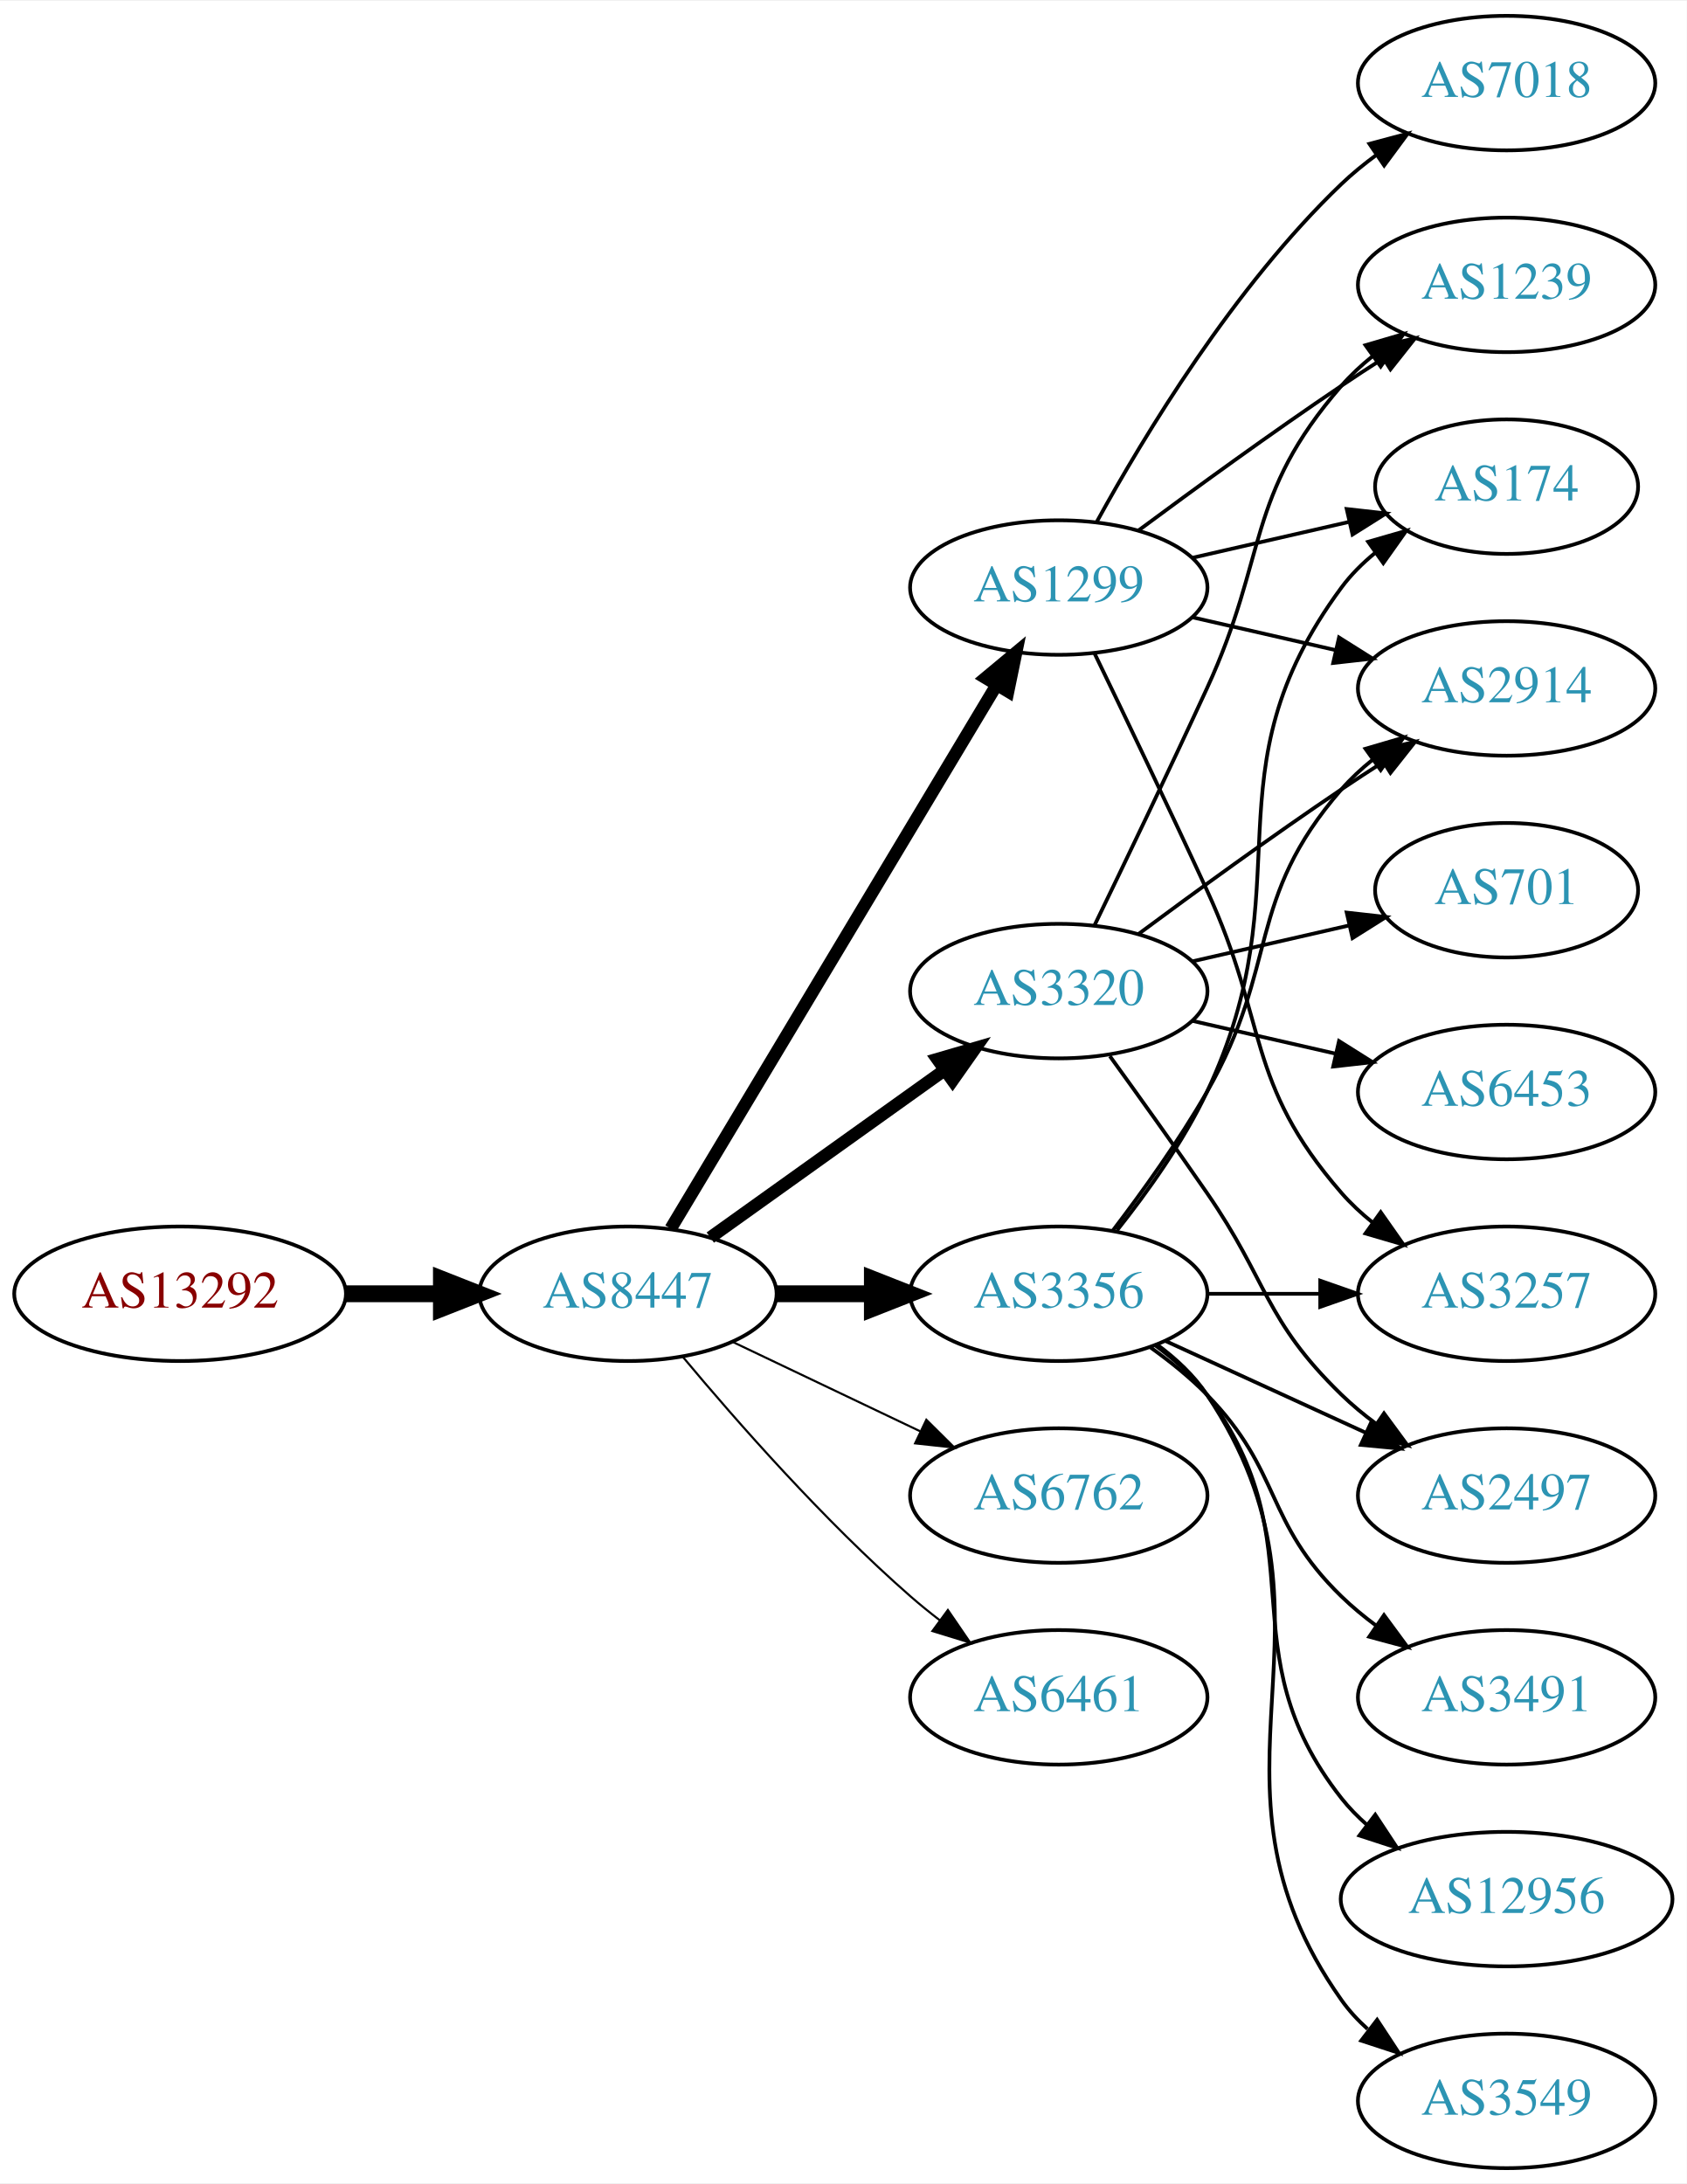
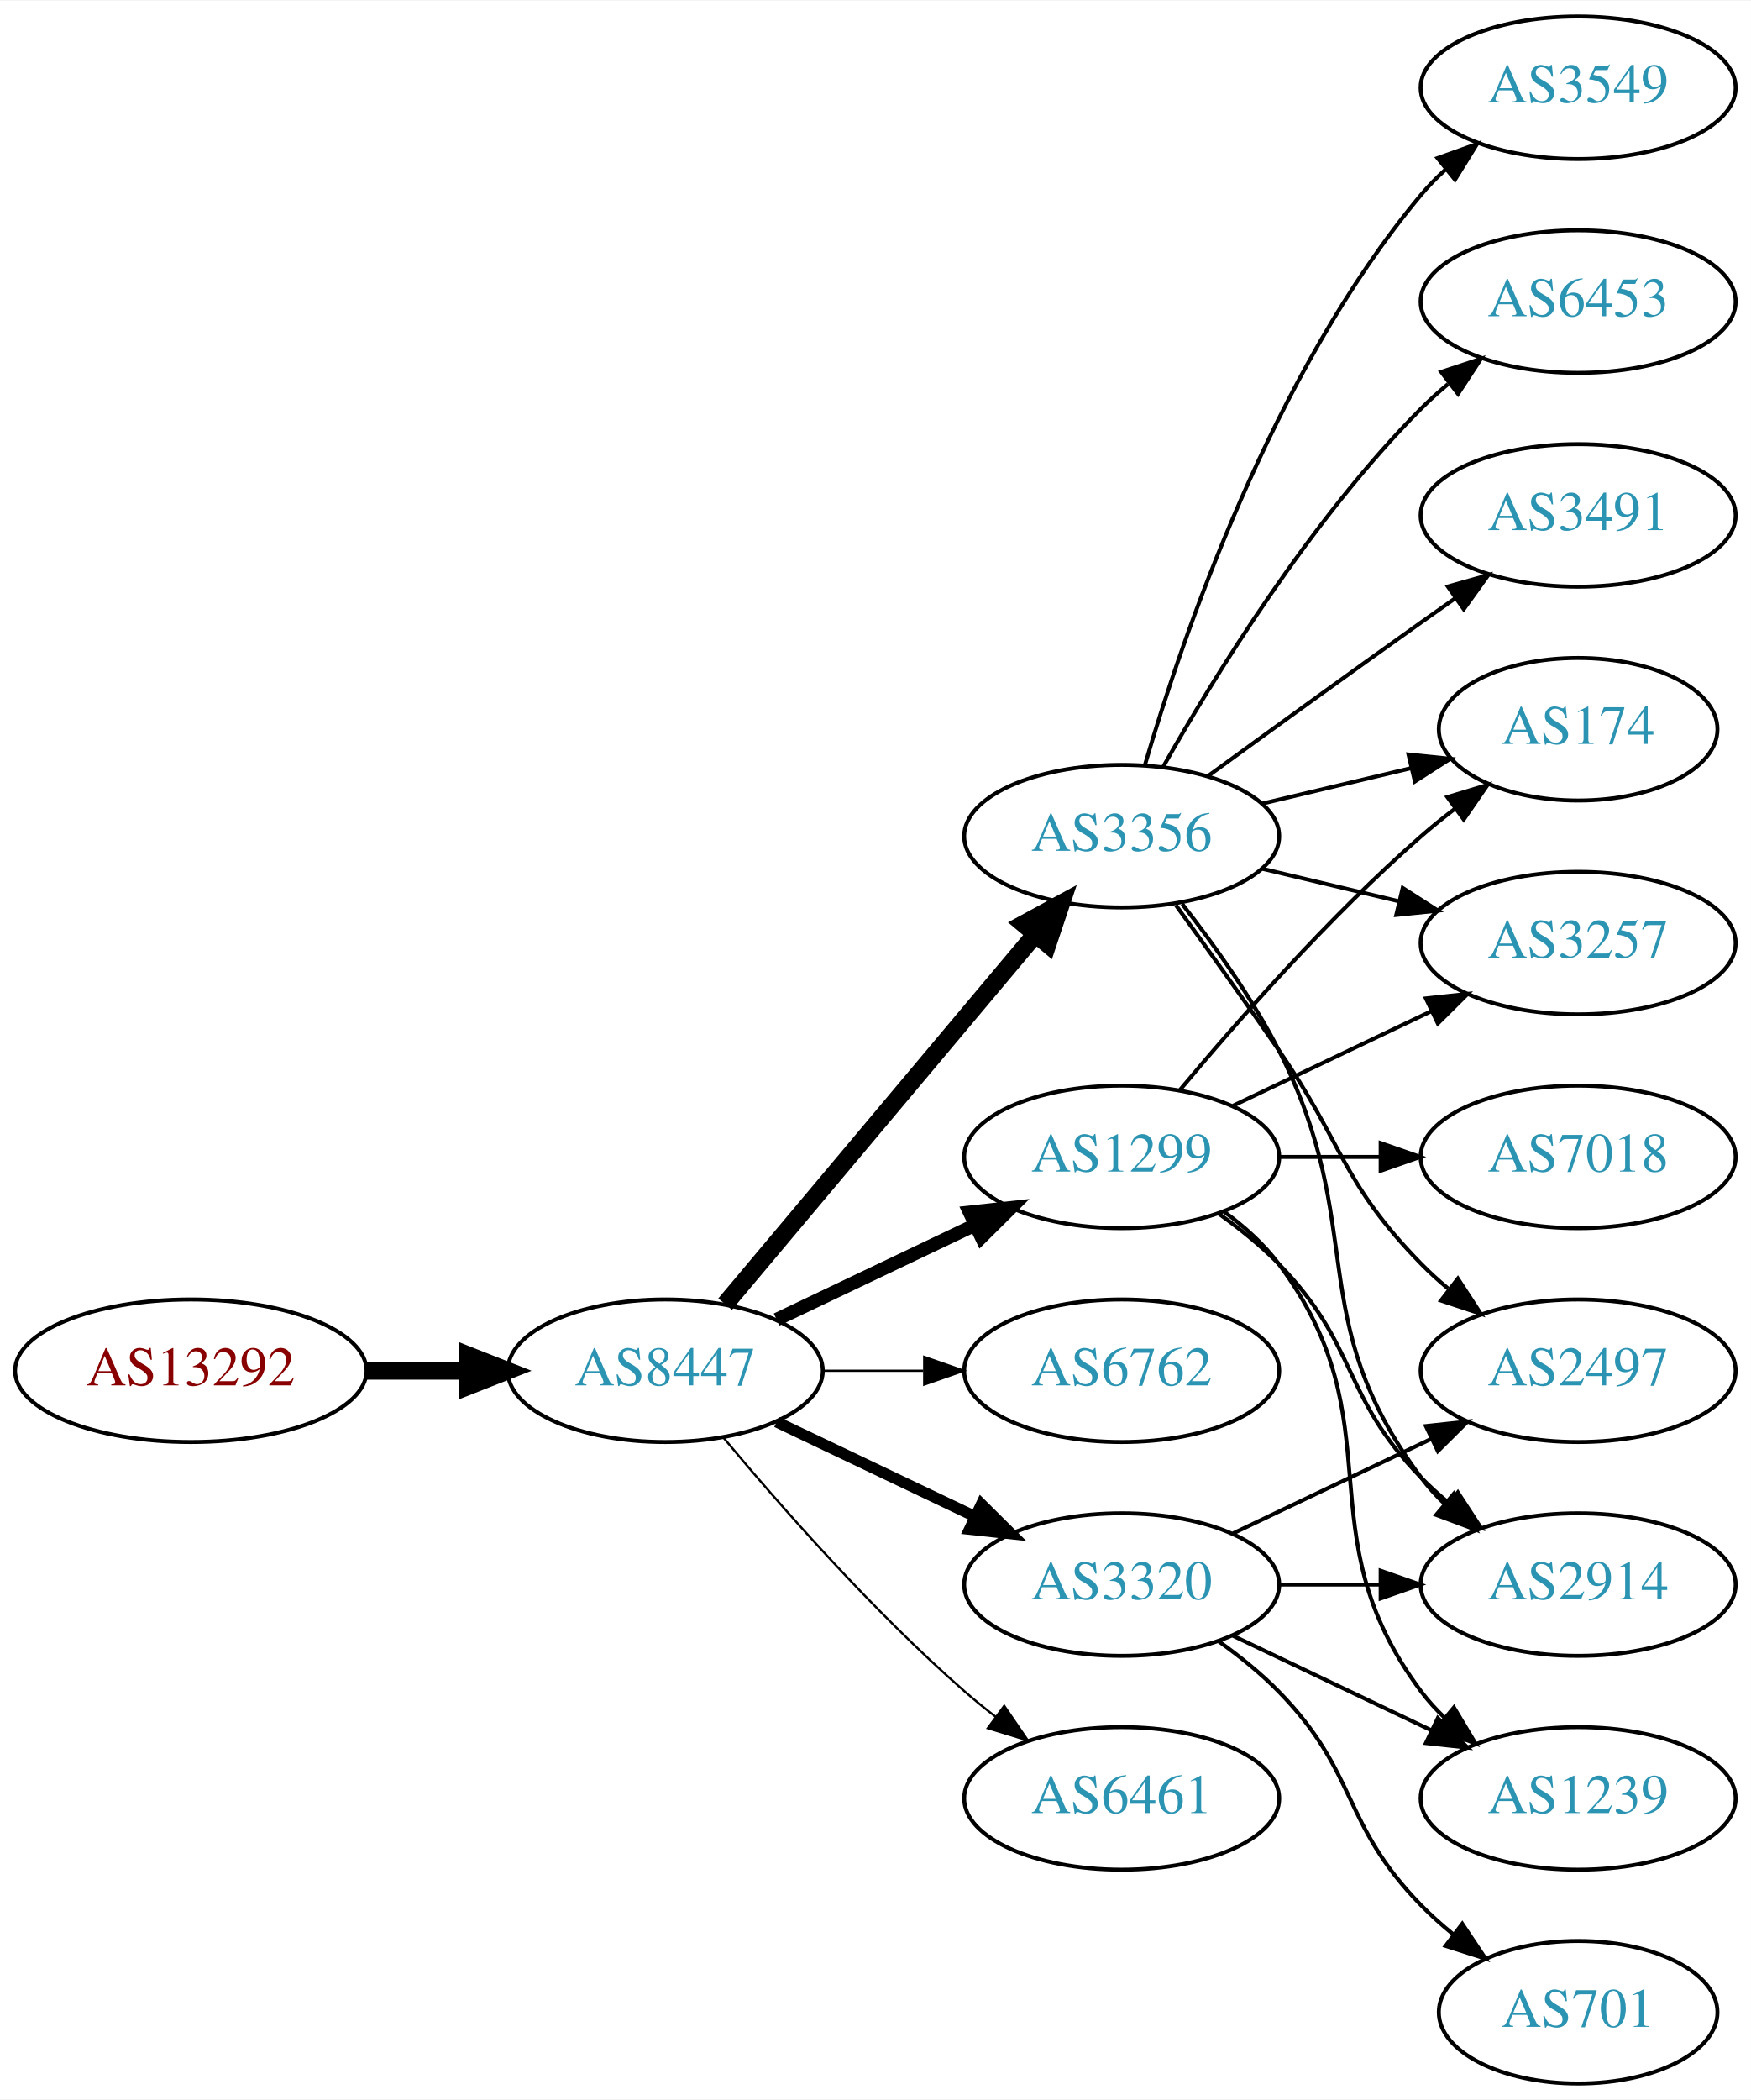
- <svg xmlns="http://www.w3.org/2000/svg" xmlns:xlink="http://www.w3.org/1999/xlink" width="451pt" height="584pt" viewBox="0.00 0.00 451.37 584.00">
-   <g id="graph0" class="graph" transform="scale(1 1) rotate(0) translate(4 580)">
-     <polygon fill="white" stroke="none" points="-4,4 -4,-580 447.37,-580 447.37,4 -4,4" />
+ <svg xmlns="http://www.w3.org/2000/svg" xmlns:xlink="http://www.w3.org/1999/xlink" width="442pt" height="530pt" viewBox="0.00 0.00 442.27 530.00">
+   <g id="graph0" class="graph" transform="scale(1 1) rotate(0) translate(4 526)">
+     <polygon fill="white" stroke="none" points="-4,4 -4,-526 438.271,-526 438.271,4 -4,4" />
    <g id="node1" class="node">
      <g id="a_node1">
        <a xlink:href="/asn/13292" xlink:title="AS13292 ~ UNSPECIFIED [AT]">
-           <ellipse fill="#ffffff" stroke="black" cx="44.196" cy="-234" rx="44.393" ry="18" />
-           <text text-anchor="middle" x="44.196" y="-230.3" font-family="Times,serif" font-size="14.00" fill="#880000">AS13292</text>
+           <ellipse fill="#ffffff" stroke="black" cx="44.196" cy="-180" rx="44.393" ry="18" />
+           <text text-anchor="middle" x="44.196" y="-176.3" font-family="Times,serif" font-size="14.00" fill="#880000">AS13292</text>
        </a>
      </g>
    </g>
    <g id="node2" class="node">
      <g id="a_node2">
        <a xlink:href="/asn/8447" xlink:title="AS8447 ~ A1 Telekom Austria AG [AT]">
-           <ellipse fill="#ffffff" stroke="black" cx="164.039" cy="-234" rx="39.794" ry="18" />
-           <text text-anchor="middle" x="164.039" y="-230.3" font-family="Times,serif" font-size="14.00" fill="#2c94b3">AS8447</text>
+           <ellipse fill="#ffffff" stroke="black" cx="164.039" cy="-180" rx="39.794" ry="18" />
+           <text text-anchor="middle" x="164.039" y="-176.3" font-family="Times,serif" font-size="14.00" fill="#2c94b3">AS8447</text>
        </a>
      </g>
    </g>
    <g id="edge1" class="edge">
-       <path fill="none" stroke="black" stroke-width="4.5" d="M88.407,-234C96.72,-234 105.482,-234 113.965,-234" />
-       <polygon fill="black" stroke="black" stroke-width="4.5" points="114.123,-237.938 124.123,-234 114.123,-230.063 114.123,-237.938" />
+       <path fill="none" stroke="black" stroke-width="4.5" d="M88.407,-180C96.72,-180 105.482,-180 113.965,-180" />
+       <polygon fill="black" stroke="black" stroke-width="4.5" points="114.123,-183.938 124.123,-180 114.123,-176.063 114.123,-183.938" />
    </g>
    <g id="node3" class="node">
      <g id="a_node3">
-         <a xlink:href="/asn/1299" xlink:title="AS1299 ~ Telia Carrier [EU]">
-           <ellipse fill="#ffffff" stroke="black" cx="279.332" cy="-423" rx="39.794" ry="18" />
-           <text text-anchor="middle" x="279.332" y="-419.3" font-family="Times,serif" font-size="14.00" fill="#2c94b3">AS1299</text>
+         <a xlink:href="/asn/3356" xlink:title="AS3356 ~ Level 3 Parent, LLC [US]">
+           <ellipse fill="#ffffff" stroke="black" cx="279.332" cy="-315" rx="39.794" ry="18" />
+           <text text-anchor="middle" x="279.332" y="-311.3" font-family="Times,serif" font-size="14.00" fill="#2c94b3">AS3356</text>
        </a>
      </g>
    </g>
    <g id="edge2" class="edge">
-       <path fill="none" stroke="black" stroke-width="3.375" d="M175.494,-251.442C195.475,-284.775 239.18,-357.686 262.666,-396.866" />
-       <polygon fill="black" stroke="black" stroke-width="3.375" points="259.758,-398.823 267.902,-405.6 265.762,-395.224 259.758,-398.823" />
+       <path fill="none" stroke="black" stroke-width="4.5" d="M179.158,-196.825C198.833,-220.269 234.637,-262.934 257.415,-290.076" />
+       <polygon fill="black" stroke="black" stroke-width="4.5" points="254.59,-292.834 264.034,-297.963 260.622,-287.772 254.59,-292.834" />
    </g>
    <g id="node4" class="node">
      <g id="a_node4">
+         <a xlink:href="/asn/1299" xlink:title="AS1299 ~ Telia Carrier [EU]">
+           <ellipse fill="#ffffff" stroke="black" cx="279.332" cy="-234" rx="39.794" ry="18" />
+           <text text-anchor="middle" x="279.332" y="-230.3" font-family="Times,serif" font-size="14.00" fill="#2c94b3">AS1299</text>
+         </a>
+       </g>
+     </g>
+     <g id="edge3" class="edge">
+       <path fill="none" stroke="black" stroke-width="3.375" d="M192.175,-192.934C207.169,-200.081 225.99,-209.052 242.213,-216.785" />
+       <polygon fill="black" stroke="black" stroke-width="3.375" points="240.884,-220.028 251.417,-221.171 243.895,-213.709 240.884,-220.028" />
+     </g>
+     <g id="node5" class="node">
+       <g id="a_node5">
        <a xlink:href="/asn/6762" xlink:title="AS6762 ~ TELECOM ITALIA SPARKLE S.p.A. [IT]">
          <ellipse fill="#ffffff" stroke="black" cx="279.332" cy="-180" rx="39.794" ry="18" />
          <text text-anchor="middle" x="279.332" y="-176.3" font-family="Times,serif" font-size="14.00" fill="#2c94b3">AS6762</text>
        </a>
      </g>
    </g>
-     <g id="edge3" class="edge">
-       <path fill="none" stroke="black" stroke-width="0.562" d="M192.175,-221.066C207.169,-213.919 225.99,-204.948 242.213,-197.215" />
-       <polygon fill="black" stroke="black" stroke-width="0.562" points="243.895,-200.291 251.417,-192.829 240.884,-193.972 243.895,-200.291" />
-     </g>
-     <g id="node5" class="node">
-       <g id="a_node5">
-         <a xlink:href="/asn/3320" xlink:title="AS3320 ~ DTAG [DE]">
-           <ellipse fill="#ffffff" stroke="black" cx="279.332" cy="-315" rx="39.794" ry="18" />
-           <text text-anchor="middle" x="279.332" y="-311.3" font-family="Times,serif" font-size="14.00" fill="#2c94b3">AS3320</text>
-         </a>
-       </g>
-     </g>
    <g id="edge4" class="edge">
-       <path fill="none" stroke="black" stroke-width="3.375" d="M186.083,-249.046C203.697,-261.639 229.036,-279.755 248.701,-293.816" />
-       <polygon fill="black" stroke="black" stroke-width="3.375" points="246.845,-296.791 257.016,-299.76 250.917,-291.097 246.845,-296.791" />
+       <path fill="none" stroke="black" stroke-width="0.562" d="M203.711,-180C211.914,-180 220.678,-180 229.21,-180" />
+       <polygon fill="black" stroke="black" stroke-width="0.562" points="229.449,-183.5 239.449,-180 229.449,-176.5 229.449,-183.5" />
    </g>
    <g id="node6" class="node">
      <g id="a_node6">
-         <a xlink:href="/asn/3356" xlink:title="AS3356 ~ Level 3 Parent, LLC [US]">
-           <ellipse fill="#ffffff" stroke="black" cx="279.332" cy="-234" rx="39.794" ry="18" />
-           <text text-anchor="middle" x="279.332" y="-230.3" font-family="Times,serif" font-size="14.00" fill="#2c94b3">AS3356</text>
+         <a xlink:href="/asn/3320" xlink:title="AS3320 ~ DTAG [DE]">
+           <ellipse fill="#ffffff" stroke="black" cx="279.332" cy="-126" rx="39.794" ry="18" />
+           <text text-anchor="middle" x="279.332" y="-122.3" font-family="Times,serif" font-size="14.00" fill="#2c94b3">AS3320</text>
        </a>
      </g>
    </g>
    <g id="edge5" class="edge">
-       <path fill="none" stroke="black" stroke-width="4.5" d="M203.711,-234C211.914,-234 220.678,-234 229.21,-234" />
-       <polygon fill="black" stroke="black" stroke-width="4.5" points="229.449,-237.938 239.449,-234 229.449,-230.063 229.449,-237.938" />
+       <path fill="none" stroke="black" stroke-width="2.812" d="M192.175,-167.066C207.169,-159.919 225.99,-150.948 242.213,-143.215" />
+       <polygon fill="black" stroke="black" stroke-width="2.812" points="243.895,-146.291 251.417,-138.829 240.884,-139.972 243.895,-146.291" />
    </g>
    <g id="node7" class="node">
      <g id="a_node7">
        <a xlink:href="/asn/6461" xlink:title="AS6461 ~ Zayo Bandwidth [US]">
-           <ellipse fill="#ffffff" stroke="black" cx="279.332" cy="-126" rx="39.794" ry="18" />
-           <text text-anchor="middle" x="279.332" y="-122.3" font-family="Times,serif" font-size="14.00" fill="#2c94b3">AS6461</text>
+           <ellipse fill="#ffffff" stroke="black" cx="279.332" cy="-72" rx="39.794" ry="18" />
+           <text text-anchor="middle" x="279.332" y="-68.3" font-family="Times,serif" font-size="14.00" fill="#2c94b3">AS6461</text>
        </a>
      </g>
    </g>
    <g id="edge6" class="edge">
-       <path fill="none" stroke="black" stroke-width="0.562" d="M178.669,-217.183C192.951,-200.071 216.498,-173.255 239.685,-153 242.151,-150.846 244.789,-148.706 247.487,-146.628" />
-       <polygon fill="black" stroke="black" stroke-width="0.562" points="249.66,-149.375 255.641,-140.63 245.512,-143.736 249.66,-149.375" />
+       <path fill="none" stroke="black" stroke-width="0.562" d="M178.669,-163.183C192.951,-146.071 216.498,-119.255 239.685,-99 242.151,-96.846 244.789,-94.706 247.487,-92.628" />
+       <polygon fill="black" stroke="black" stroke-width="0.562" points="249.66,-95.375 255.641,-86.63 245.512,-89.736 249.66,-95.375" />
    </g>
    <g id="node8" class="node">
      <g id="a_node8">
-         <a xlink:href="/asn/174" xlink:title="AS174 ~ Cogent Communications [US]">
-           <ellipse fill="#ffffff" stroke="black" cx="399.174" cy="-450" rx="35.194" ry="18" />
-           <text text-anchor="middle" x="399.174" y="-446.3" font-family="Times,serif" font-size="14.00" fill="#2c94b3">AS174</text>
+         <a xlink:href="/asn/3549" xlink:title="AS3549 ~ Level 3 Parent, LLC [US]">
+           <ellipse fill="#ffffff" stroke="black" cx="394.625" cy="-504" rx="39.794" ry="18" />
+           <text text-anchor="middle" x="394.625" y="-500.3" font-family="Times,serif" font-size="14.00" fill="#2c94b3">AS3549</text>
        </a>
      </g>
    </g>
    <g id="edge7" class="edge">
-       <path fill="none" stroke="black" d="M315.051,-430.955C328.143,-433.955 343.166,-437.396 356.806,-440.522" />
-       <polygon fill="black" stroke="black" points="356.384,-444.016 366.914,-442.838 357.948,-437.193 356.384,-444.016" />
+       <path fill="none" stroke="black" d="M285.206,-333.002C294.52,-364.844 317.336,-431.981 354.978,-477 356.848,-479.237 358.947,-481.374 361.173,-483.396" />
+       <polygon fill="black" stroke="black" points="359.116,-486.234 369.092,-489.804 363.52,-480.793 359.116,-486.234" />
    </g>
    <g id="node9" class="node">
      <g id="a_node9">
-         <a xlink:href="/asn/7018" xlink:title="AS7018 ~ AT&amp;T Services, Inc. [US]">
-           <ellipse fill="#ffffff" stroke="black" cx="399.174" cy="-558" rx="39.794" ry="18" />
-           <text text-anchor="middle" x="399.174" y="-554.3" font-family="Times,serif" font-size="14.00" fill="#2c94b3">AS7018</text>
+         <a xlink:href="/asn/2914" xlink:title="AS2914 ~ NTT America, Inc. [US]">
+           <ellipse fill="#ffffff" stroke="black" cx="394.625" cy="-126" rx="39.794" ry="18" />
+           <text text-anchor="middle" x="394.625" y="-122.3" font-family="Times,serif" font-size="14.00" fill="#2c94b3">AS2914</text>
        </a>
      </g>
    </g>
    <g id="edge8" class="edge">
-       <path fill="none" stroke="black" d="M289.573,-440.713C302.118,-463.561 326.295,-503.611 354.978,-531 357.846,-533.739 361.035,-536.347 364.344,-538.785" />
-       <polygon fill="black" stroke="black" points="362.468,-541.742 372.704,-544.477 366.407,-535.956 362.468,-541.742" />
+       <path fill="none" stroke="black" d="M294.628,-297.86C302.614,-287.647 312.276,-274.147 318.978,-261 341.958,-215.923 324.707,-193.542 354.978,-153 356.723,-150.664 358.73,-148.455 360.893,-146.383" />
+       <polygon fill="black" stroke="black" points="363.253,-148.973 368.694,-139.882 358.771,-143.595 363.253,-148.973" />
    </g>
    <g id="node10" class="node">
      <g id="a_node10">
-         <a xlink:href="/asn/2914" xlink:title="AS2914 ~ NTT America, Inc. [US]">
-           <ellipse fill="#ffffff" stroke="black" cx="399.174" cy="-396" rx="39.794" ry="18" />
-           <text text-anchor="middle" x="399.174" y="-392.3" font-family="Times,serif" font-size="14.00" fill="#2c94b3">AS2914</text>
+         <a xlink:href="/asn/174" xlink:title="AS174 ~ Cogent Communications [US]">
+           <ellipse fill="#ffffff" stroke="black" cx="394.625" cy="-342" rx="35.194" ry="18" />
+           <text text-anchor="middle" x="394.625" y="-338.3" font-family="Times,serif" font-size="14.00" fill="#2c94b3">AS174</text>
        </a>
      </g>
    </g>
    <g id="edge9" class="edge">
-       <path fill="none" stroke="black" d="M315.051,-415.045C327.051,-412.296 340.672,-409.175 353.364,-406.267" />
-       <polygon fill="black" stroke="black" points="354.33,-409.636 363.296,-403.991 352.767,-402.813 354.33,-409.636" />
+       <path fill="none" stroke="black" d="M314.939,-323.248C326.733,-326.058 340.038,-329.229 352.306,-332.153" />
+       <polygon fill="black" stroke="black" points="351.772,-335.624 362.311,-334.537 353.394,-328.814 351.772,-335.624" />
    </g>
    <g id="node11" class="node">
      <g id="a_node11">
        <a xlink:href="/asn/3257" xlink:title="AS3257 ~ GTT [DE]">
-           <ellipse fill="#ffffff" stroke="black" cx="399.174" cy="-234" rx="39.794" ry="18" />
-           <text text-anchor="middle" x="399.174" y="-230.3" font-family="Times,serif" font-size="14.00" fill="#2c94b3">AS3257</text>
+           <ellipse fill="#ffffff" stroke="black" cx="394.625" cy="-288" rx="39.794" ry="18" />
+           <text text-anchor="middle" x="394.625" y="-284.3" font-family="Times,serif" font-size="14.00" fill="#2c94b3">AS3257</text>
        </a>
      </g>
    </g>
    <g id="edge10" class="edge">
-       <path fill="none" stroke="black" d="M288.913,-405.367C296.837,-389.002 308.873,-363.935 318.978,-342 335.462,-306.219 329.144,-290.742 354.978,-261 357.443,-258.162 360.28,-255.523 363.297,-253.094" />
-       <polygon fill="black" stroke="black" points="365.484,-255.833 371.575,-247.164 361.408,-250.142 365.484,-255.833" />
+       <path fill="none" stroke="black" d="M314.939,-306.752C325.81,-304.162 337.964,-301.265 349.407,-298.538" />
+       <polygon fill="black" stroke="black" points="350.313,-301.92 359.229,-296.197 348.69,-295.111 350.313,-301.92" />
    </g>
    <g id="node12" class="node">
      <g id="a_node12">
-         <a xlink:href="/asn/1239" xlink:title="AS1239 ~ Sprint [US]">
-           <ellipse fill="#ffffff" stroke="black" cx="399.174" cy="-504" rx="39.794" ry="18" />
-           <text text-anchor="middle" x="399.174" y="-500.3" font-family="Times,serif" font-size="14.00" fill="#2c94b3">AS1239</text>
+         <a xlink:href="/asn/2497" xlink:title="AS2497 ~ Internet Initiative Japan Inc. [JP]">
+           <ellipse fill="#ffffff" stroke="black" cx="394.625" cy="-180" rx="39.794" ry="18" />
+           <text text-anchor="middle" x="394.625" y="-176.3" font-family="Times,serif" font-size="14.00" fill="#2c94b3">AS2497</text>
        </a>
      </g>
    </g>
    <g id="edge11" class="edge">
-       <path fill="none" stroke="black" d="M300.662,-438.277C315.524,-449.304 336.269,-464.407 354.978,-477 358.527,-479.389 362.277,-481.839 366.026,-484.242" />
-       <polygon fill="black" stroke="black" points="364.352,-487.325 374.674,-489.712 368.094,-481.409 364.352,-487.325" />
-     </g>
-     <g id="edge16" class="edge">
-       <path fill="none" stroke="black" d="M300.662,-330.277C315.524,-341.304 336.269,-356.407 354.978,-369 358.527,-371.389 362.277,-373.839 366.026,-376.242" />
-       <polygon fill="black" stroke="black" points="364.352,-379.325 374.674,-381.712 368.094,-373.409 364.352,-379.325" />
-     </g>
-     <g id="edge15" class="edge">
-       <path fill="none" stroke="black" d="M288.913,-332.633C296.837,-348.998 308.873,-374.065 318.978,-396 335.462,-431.781 329.144,-447.258 354.978,-477 357.443,-479.838 360.28,-482.477 363.297,-484.906" />
-       <polygon fill="black" stroke="black" points="361.408,-487.858 371.575,-490.836 365.484,-482.167 361.408,-487.858" />
+       <path fill="none" stroke="black" d="M293.011,-297.594C300.626,-287.063 310.459,-273.33 318.978,-261 335.374,-237.269 334.806,-227.617 354.978,-207 357.071,-204.861 359.354,-202.782 361.731,-200.79" />
+       <polygon fill="black" stroke="black" points="364.249,-203.268 370.031,-194.389 359.974,-197.725 364.249,-203.268" />
    </g>
    <g id="node13" class="node">
      <g id="a_node13">
-         <a xlink:href="/asn/2497" xlink:title="AS2497 ~ Internet Initiative Japan Inc. [JP]">
-           <ellipse fill="#ffffff" stroke="black" cx="399.174" cy="-180" rx="39.794" ry="18" />
-           <text text-anchor="middle" x="399.174" y="-176.3" font-family="Times,serif" font-size="14.00" fill="#2c94b3">AS2497</text>
+         <a xlink:href="/asn/6453" xlink:title="AS6453 ~ TATA COMMUNICATIONS (AMERICA) INC [US]">
+           <ellipse fill="#ffffff" stroke="black" cx="394.625" cy="-450" rx="39.794" ry="18" />
+           <text text-anchor="middle" x="394.625" y="-446.3" font-family="Times,serif" font-size="14.00" fill="#2c94b3">AS6453</text>
        </a>
      </g>
    </g>
    <g id="edge12" class="edge">
-       <path fill="none" stroke="black" d="M293.011,-297.594C300.626,-287.063 310.459,-273.33 318.978,-261 335.374,-237.269 334.285,-227.094 354.978,-207 357.823,-204.237 360.997,-201.614 364.297,-199.166" />
-       <polygon fill="black" stroke="black" points="366.363,-201.994 372.645,-193.462 362.414,-196.214 366.363,-201.994" />
+       <path fill="none" stroke="black" d="M289.791,-332.49C302.573,-355.096 327.005,-394.886 354.978,-423 357.089,-425.121 359.385,-427.188 361.77,-429.171" />
+       <polygon fill="black" stroke="black" points="360.023,-432.242 370.086,-435.556 364.286,-426.69 360.023,-432.242" />
    </g>
    <g id="node14" class="node">
      <g id="a_node14">
-         <a xlink:href="/asn/6453" xlink:title="AS6453 ~ TATA COMMUNICATIONS (AMERICA) INC [US]">
-           <ellipse fill="#ffffff" stroke="black" cx="399.174" cy="-288" rx="39.794" ry="18" />
-           <text text-anchor="middle" x="399.174" y="-284.3" font-family="Times,serif" font-size="14.00" fill="#2c94b3">AS6453</text>
+         <a xlink:href="/asn/3491" xlink:title="AS3491 ~ PCCW Global, Inc. [US]">
+           <ellipse fill="#ffffff" stroke="black" cx="394.625" cy="-396" rx="39.794" ry="18" />
+           <text text-anchor="middle" x="394.625" y="-392.3" font-family="Times,serif" font-size="14.00" fill="#2c94b3">AS3491</text>
        </a>
      </g>
    </g>
    <g id="edge13" class="edge">
-       <path fill="none" stroke="black" d="M315.051,-307.045C327.051,-304.296 340.672,-301.175 353.364,-298.267" />
-       <polygon fill="black" stroke="black" points="354.33,-301.636 363.296,-295.991 352.767,-294.813 354.33,-301.636" />
+       <path fill="none" stroke="black" d="M301.18,-330.222C316.114,-341.091 336.727,-356.025 354.978,-369 357.799,-371.005 360.742,-373.085 363.69,-375.159" />
+       <polygon fill="black" stroke="black" points="361.717,-378.05 371.914,-380.926 365.736,-372.319 361.717,-378.05" />
+     </g>
+     <g id="edge15" class="edge">
+       <path fill="none" stroke="black" d="M303.926,-219.611C309.182,-215.852 314.513,-211.563 318.978,-207 339.151,-186.383 334.806,-173.617 354.978,-153 357.071,-150.861 359.354,-148.782 361.731,-146.79" />
+       <polygon fill="black" stroke="black" points="364.249,-149.268 370.031,-140.389 359.974,-143.725 364.249,-149.268" />
+     </g>
+     <g id="edge16" class="edge">
+       <path fill="none" stroke="black" d="M293.962,-250.817C308.244,-267.929 331.791,-294.745 354.978,-315 357.648,-317.332 360.521,-319.648 363.451,-321.886" />
+       <polygon fill="black" stroke="black" points="361.602,-324.87 371.742,-327.939 365.729,-319.216 361.602,-324.87" />
+     </g>
+     <g id="edge14" class="edge">
+       <path fill="none" stroke="black" d="M307.468,-246.934C322.462,-254.081 341.283,-263.052 357.506,-270.785" />
+       <polygon fill="black" stroke="black" points="356.177,-274.028 366.71,-275.171 359.188,-267.709 356.177,-274.028" />
    </g>
    <g id="node15" class="node">
      <g id="a_node15">
-         <a xlink:href="/asn/701" xlink:title="AS701 ~ UUNET [US]">
-           <ellipse fill="#ffffff" stroke="black" cx="399.174" cy="-342" rx="35.194" ry="18" />
-           <text text-anchor="middle" x="399.174" y="-338.3" font-family="Times,serif" font-size="14.00" fill="#2c94b3">AS701</text>
-         </a>
-       </g>
-     </g>
-     <g id="edge14" class="edge">
-       <path fill="none" stroke="black" d="M315.051,-322.955C328.143,-325.955 343.166,-329.396 356.806,-332.522" />
-       <polygon fill="black" stroke="black" points="356.384,-336.016 366.914,-334.838 357.948,-329.193 356.384,-336.016" />
-     </g>
-     <g id="edge18" class="edge">
-       <path fill="none" stroke="black" d="M294.932,-250.991C303.019,-261.155 312.681,-274.655 318.978,-288 345.477,-344.159 318.075,-373.059 354.978,-423 357.521,-426.441 360.645,-429.545 364.04,-432.318" />
-       <polygon fill="black" stroke="black" points="362.127,-435.252 372.307,-438.186 366.178,-429.544 362.127,-435.252" />
-     </g>
-     <g id="edge19" class="edge">
-       <path fill="none" stroke="black" d="M293.793,-250.913C301.686,-261.27 311.535,-274.992 318.978,-288 338.543,-322.194 329.144,-339.258 354.978,-369 357.443,-371.838 360.28,-374.477 363.297,-376.906" />
-       <polygon fill="black" stroke="black" points="361.408,-379.858 371.575,-382.836 365.484,-374.167 361.408,-379.858" />
-     </g>
-     <g id="edge23" class="edge">
-       <path fill="none" stroke="black" d="M319.244,-234C328.798,-234 339.147,-234 349.11,-234" />
-       <polygon fill="black" stroke="black" points="349.302,-237.5 359.302,-234 349.302,-230.5 349.302,-237.5" />
-     </g>
-     <g id="edge21" class="edge">
-       <path fill="none" stroke="black" d="M307.96,-221.339C323.917,-214.027 344.188,-204.739 361.471,-196.819" />
-       <polygon fill="black" stroke="black" points="363.085,-199.929 370.718,-192.581 360.169,-193.565 363.085,-199.929" />
+         <a xlink:href="/asn/7018" xlink:title="AS7018 ~ AT&amp;T Services, Inc. [US]">
+           <ellipse fill="#ffffff" stroke="black" cx="394.625" cy="-234" rx="39.794" ry="18" />
+           <text text-anchor="middle" x="394.625" y="-230.3" font-family="Times,serif" font-size="14.00" fill="#2c94b3">AS7018</text>
+         </a>
+       </g>
+     </g>
+     <g id="edge17" class="edge">
+       <path fill="none" stroke="black" d="M319.004,-234C327.207,-234 335.971,-234 344.503,-234" />
+       <polygon fill="black" stroke="black" points="344.742,-237.5 354.742,-234 344.742,-230.5 344.742,-237.5" />
    </g>
    <g id="node16" class="node">
      <g id="a_node16">
-         <a xlink:href="/asn/3491" xlink:title="AS3491 ~ PCCW Global, Inc. [US]">
-           <ellipse fill="#ffffff" stroke="black" cx="399.174" cy="-126" rx="39.794" ry="18" />
-           <text text-anchor="middle" x="399.174" y="-122.3" font-family="Times,serif" font-size="14.00" fill="#2c94b3">AS3491</text>
-         </a>
-       </g>
-     </g>
-     <g id="edge17" class="edge">
-       <path fill="none" stroke="black" d="M303.926,-219.611C309.182,-215.852 314.513,-211.563 318.978,-207 339.151,-186.383 334.285,-173.094 354.978,-153 357.823,-150.237 360.997,-147.614 364.297,-145.166" />
-       <polygon fill="black" stroke="black" points="366.363,-147.994 372.645,-139.462 362.414,-142.214 366.363,-147.994" />
+         <a xlink:href="/asn/1239" xlink:title="AS1239 ~ Sprint [US]">
+           <ellipse fill="#ffffff" stroke="black" cx="394.625" cy="-72" rx="39.794" ry="18" />
+           <text text-anchor="middle" x="394.625" y="-68.3" font-family="Times,serif" font-size="14.00" fill="#2c94b3">AS1239</text>
+         </a>
+       </g>
+     </g>
+     <g id="edge18" class="edge">
+       <path fill="none" stroke="black" d="M305.262,-220.118C310.338,-216.389 315.256,-211.984 318.978,-207 349.249,-166.458 324.707,-139.542 354.978,-99 356.723,-96.664 358.73,-94.455 360.893,-92.383" />
+       <polygon fill="black" stroke="black" points="363.253,-94.973 368.694,-85.882 358.771,-89.595 363.253,-94.973" />
+     </g>
+     <g id="edge20" class="edge">
+       <path fill="none" stroke="black" d="M319.004,-126C327.207,-126 335.971,-126 344.503,-126" />
+       <polygon fill="black" stroke="black" points="344.742,-129.5 354.742,-126 344.742,-122.5 344.742,-129.5" />
+     </g>
+     <g id="edge21" class="edge">
+       <path fill="none" stroke="black" d="M307.468,-138.934C322.462,-146.081 341.283,-155.052 357.506,-162.785" />
+       <polygon fill="black" stroke="black" points="356.177,-166.028 366.71,-167.171 359.188,-159.709 356.177,-166.028" />
+     </g>
+     <g id="edge19" class="edge">
+       <path fill="none" stroke="black" d="M307.468,-113.066C322.462,-105.919 341.283,-96.948 357.506,-89.215" />
+       <polygon fill="black" stroke="black" points="359.188,-92.291 366.71,-84.829 356.177,-85.972 359.188,-92.291" />
    </g>
    <g id="node17" class="node">
      <g id="a_node17">
-         <a xlink:href="/asn/12956" xlink:title="AS12956 ~ TELXIUS [ES]">
-           <ellipse fill="#ffffff" stroke="black" cx="399.174" cy="-72" rx="44.393" ry="18" />
-           <text text-anchor="middle" x="399.174" y="-68.3" font-family="Times,serif" font-size="14.00" fill="#2c94b3">AS12956</text>
-         </a>
-       </g>
-     </g>
-     <g id="edge20" class="edge">
-       <path fill="none" stroke="black" d="M305.262,-220.118C310.338,-216.389 315.256,-211.984 318.978,-207 349.249,-166.458 323.679,-138.754 354.978,-99 357.002,-96.429 359.344,-94.037 361.868,-91.826" />
-       <polygon fill="black" stroke="black" points="364.025,-94.584 369.858,-85.739 359.782,-89.016 364.025,-94.584" />
-     </g>
-     <g id="node18" class="node">
-       <g id="a_node18">
-         <a xlink:href="/asn/3549" xlink:title="AS3549 ~ Level 3 Parent, LLC [US]">
-           <ellipse fill="#ffffff" stroke="black" cx="399.174" cy="-18" rx="39.794" ry="18" />
-           <text text-anchor="middle" x="399.174" y="-14.3" font-family="Times,serif" font-size="14.00" fill="#2c94b3">AS3549</text>
+         <a xlink:href="/asn/701" xlink:title="AS701 ~ UUNET [US]">
+           <ellipse fill="#ffffff" stroke="black" cx="394.625" cy="-18" rx="35.194" ry="18" />
+           <text text-anchor="middle" x="394.625" y="-14.3" font-family="Times,serif" font-size="14.00" fill="#2c94b3">AS701</text>
        </a>
      </g>
    </g>
    <g id="edge22" class="edge">
-       <path fill="none" stroke="black" d="M305.651,-220.393C310.707,-216.649 315.518,-212.169 318.978,-207 360.003,-145.706 312.399,-105.225 354.978,-45 356.969,-42.184 359.356,-39.599 361.972,-37.24" />
-       <polygon fill="black" stroke="black" points="364.525,-39.694 370.34,-30.838 360.271,-34.135 364.525,-39.694" />
+       <path fill="none" stroke="black" d="M303.926,-111.611C309.182,-107.852 314.513,-103.563 318.978,-99 339.151,-78.383 334.806,-65.617 354.978,-45 357.457,-42.466 360.204,-40.017 363.056,-37.696" />
+       <polygon fill="black" stroke="black" points="365.359,-40.343 371.242,-31.532 361.148,-34.752 365.359,-40.343" />
    </g>
  </g>
</svg>
